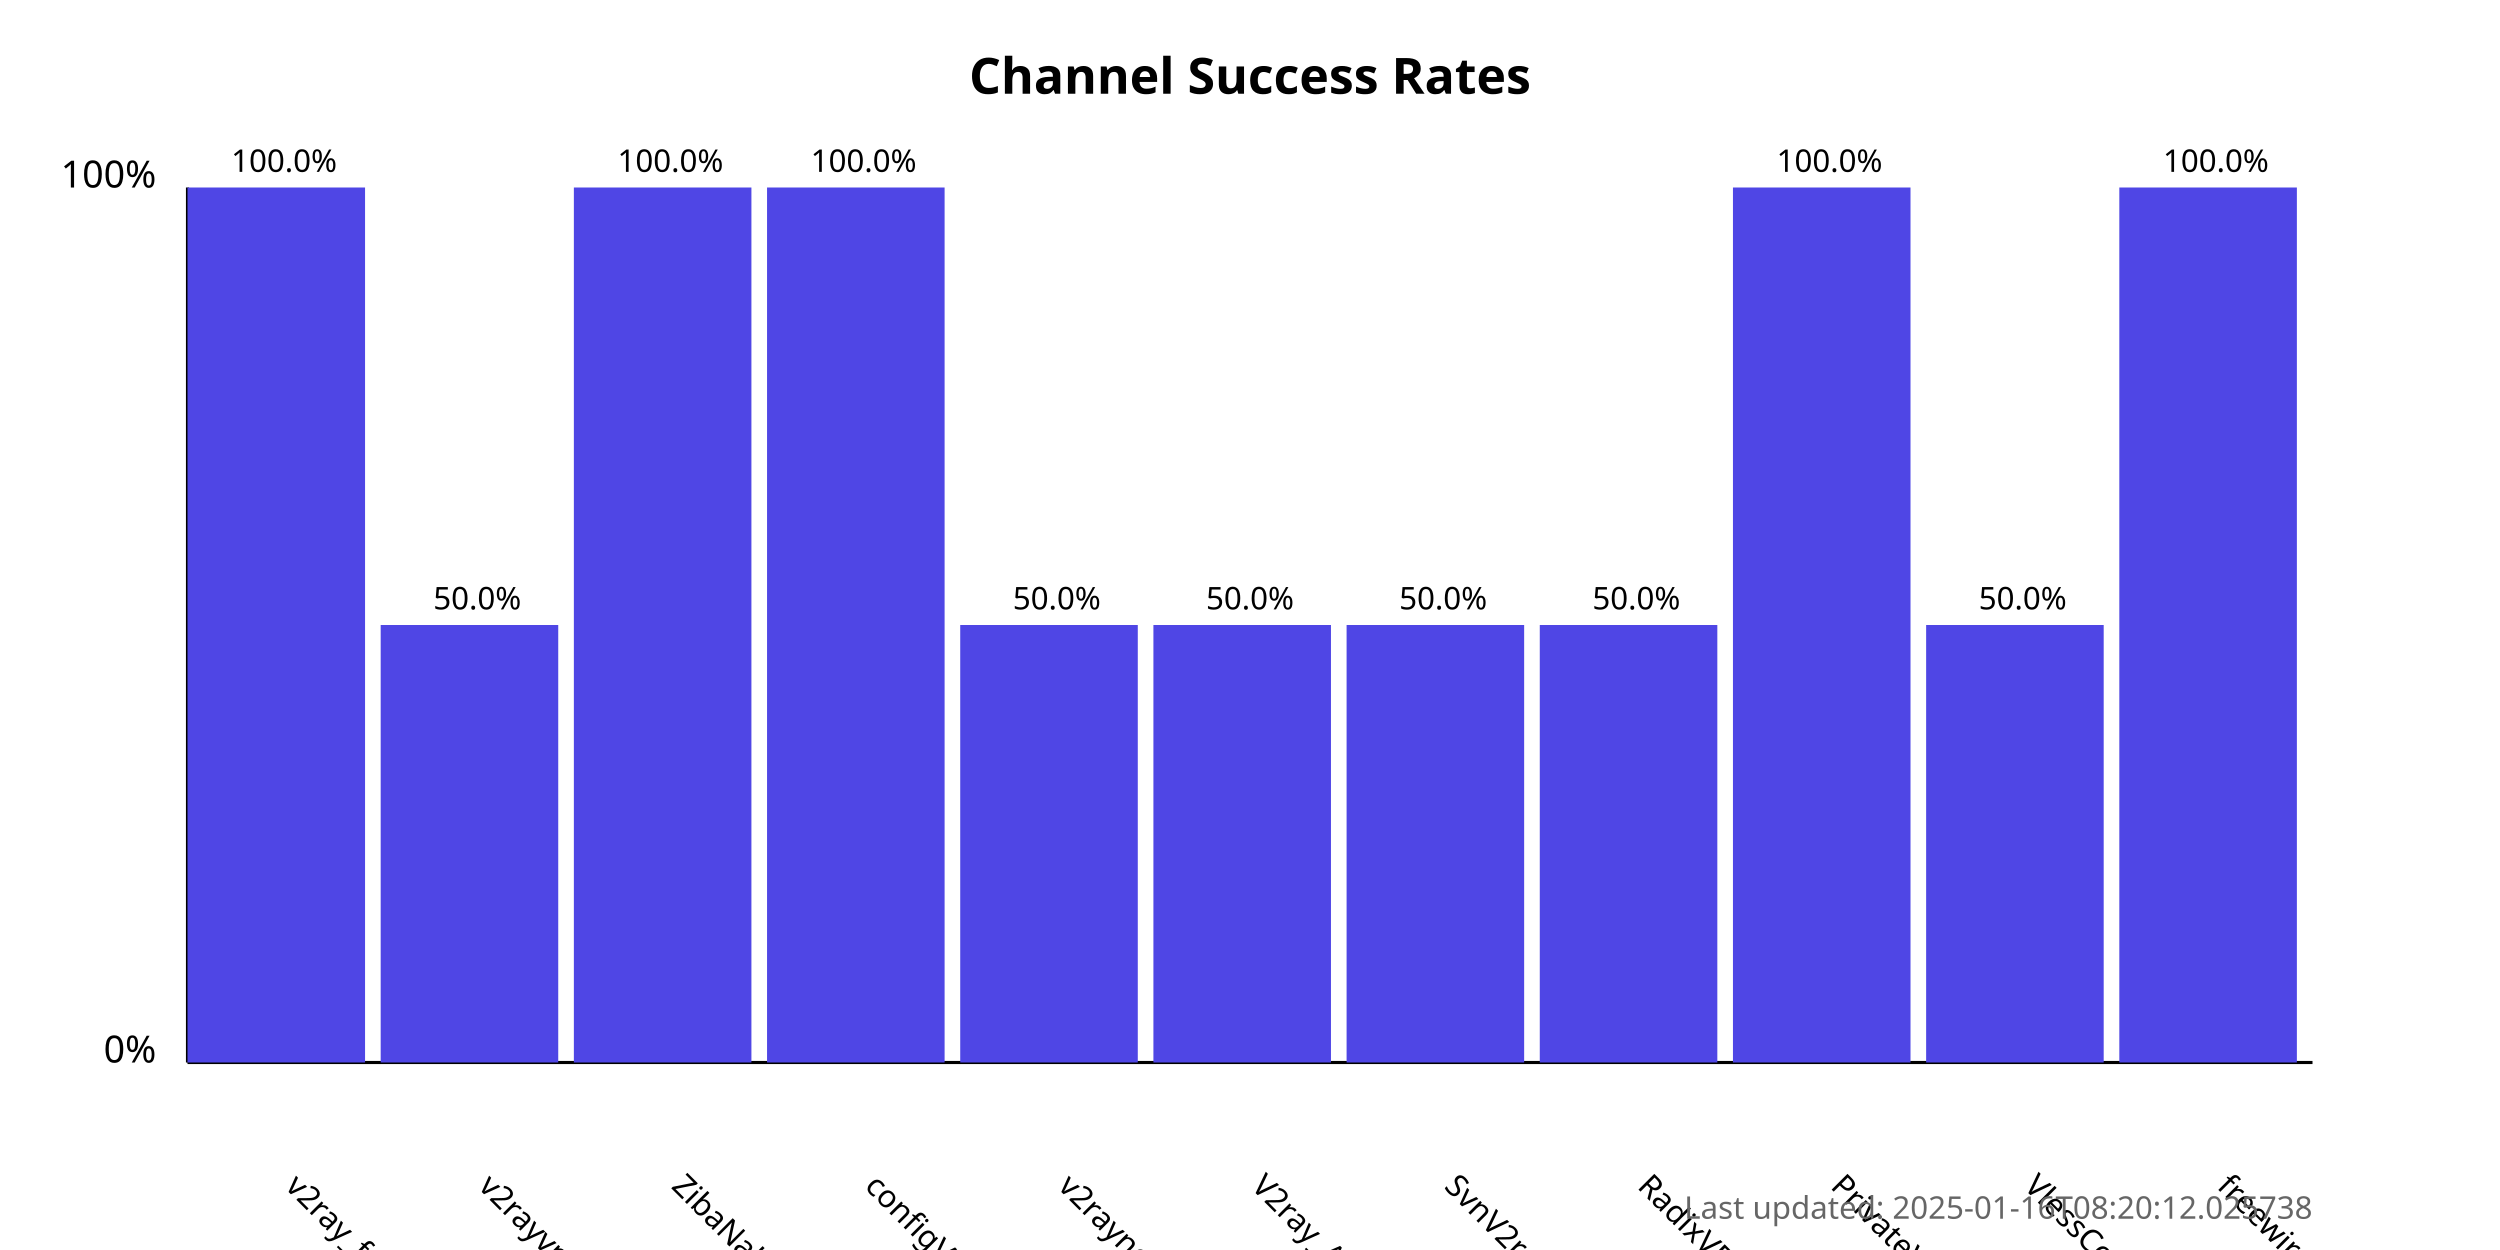
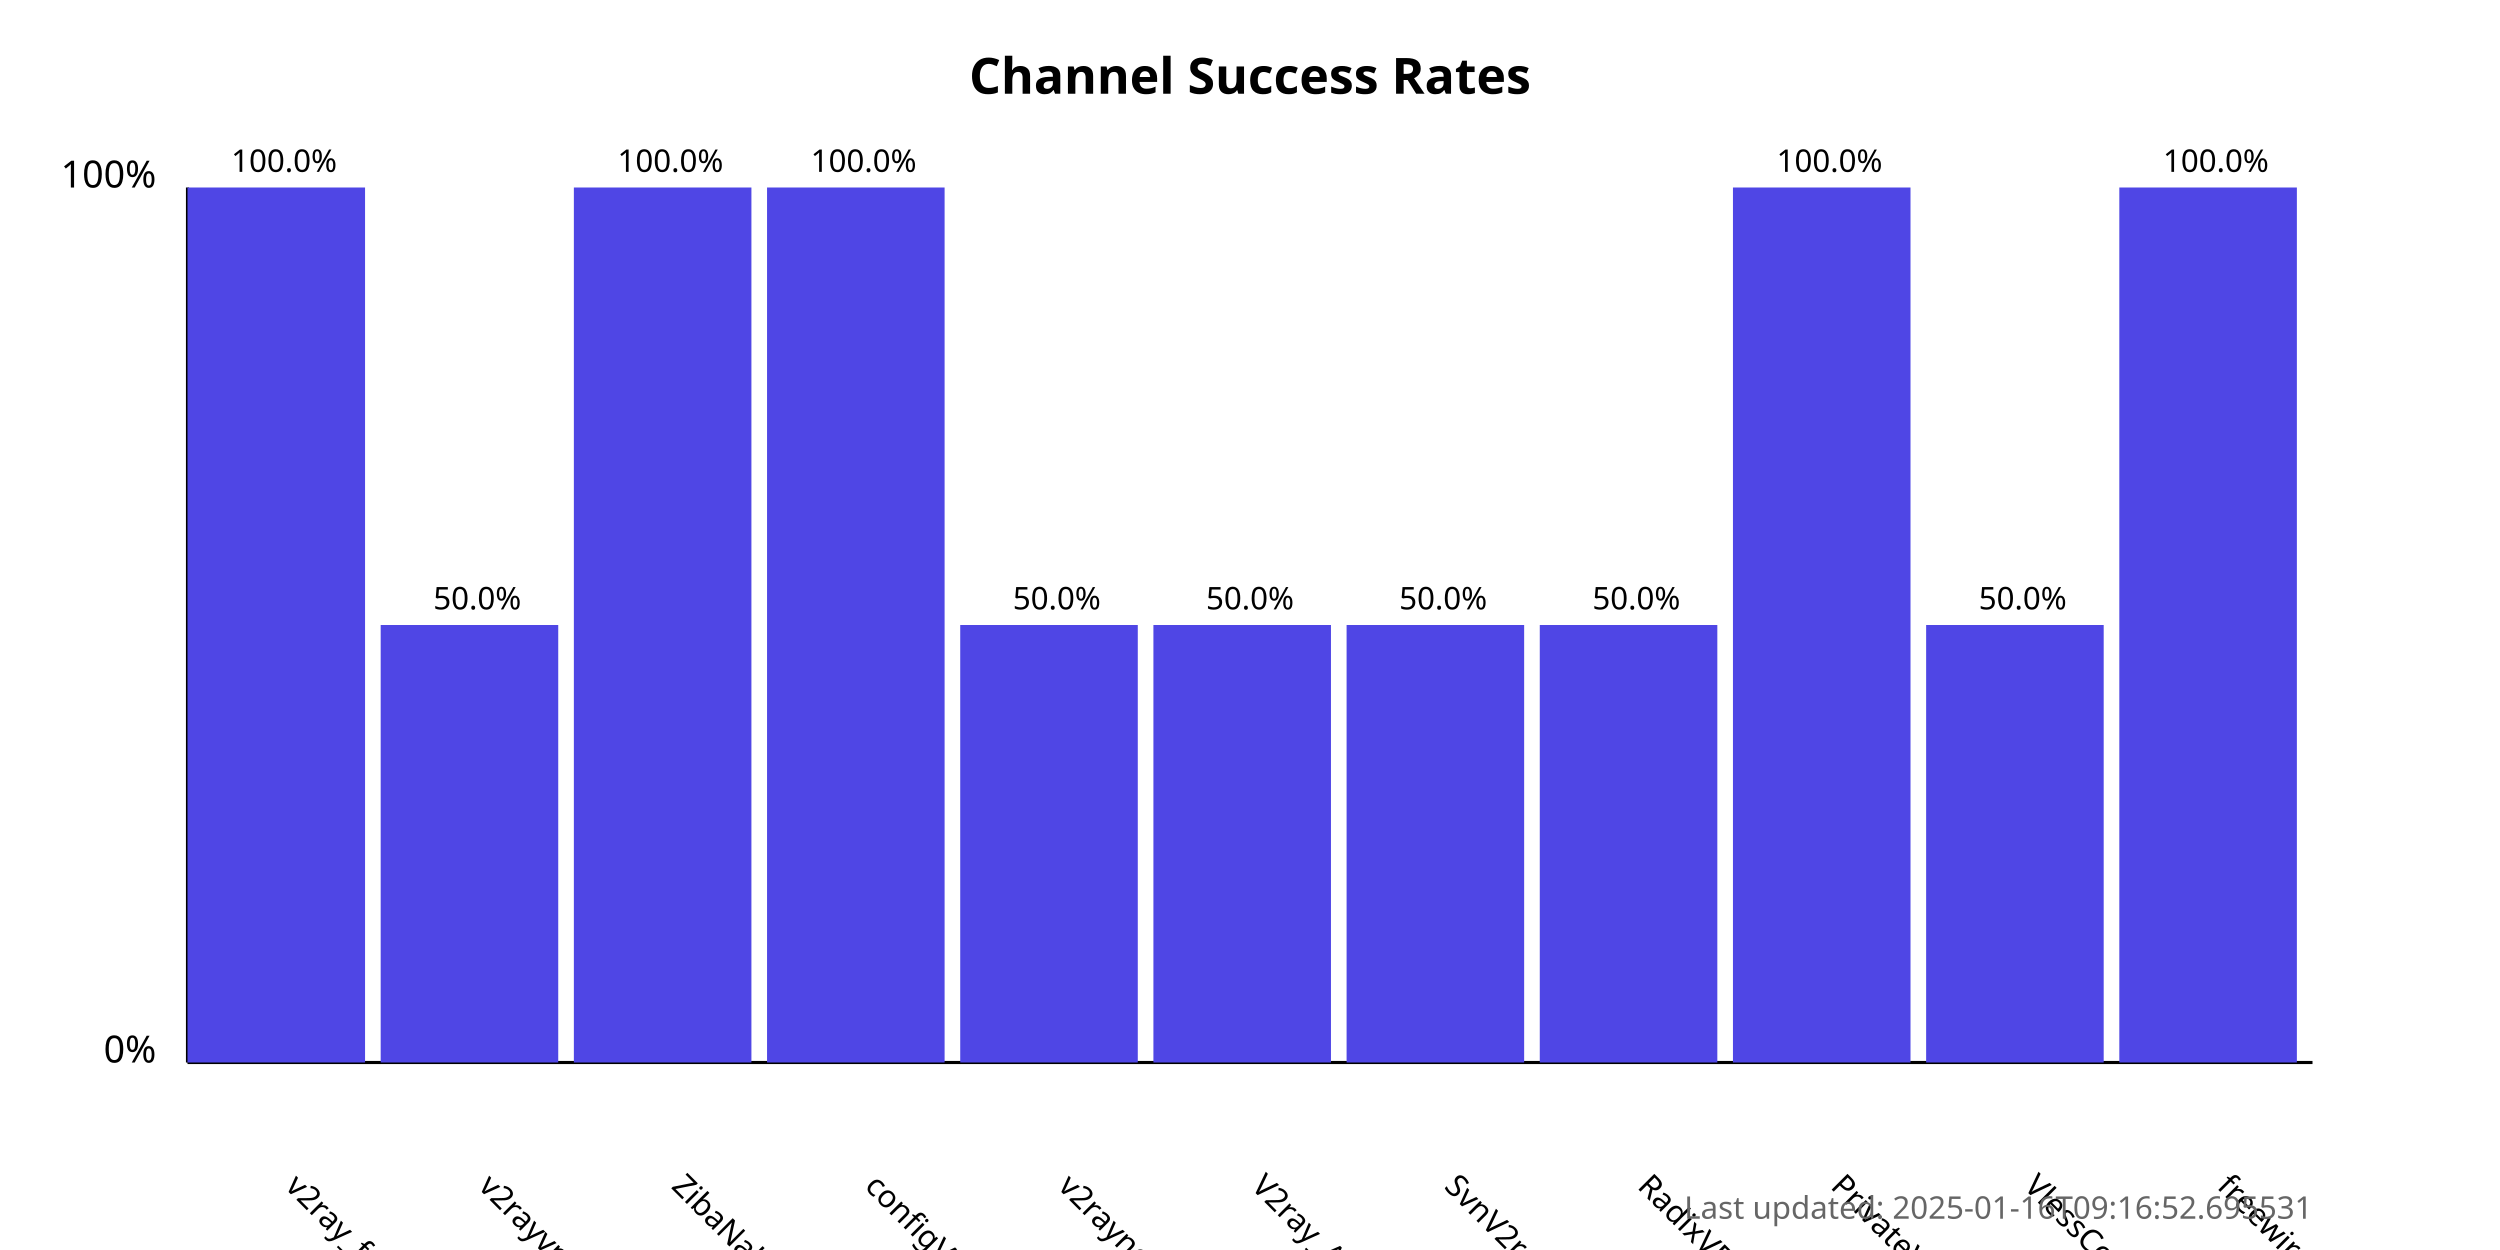
<svg xmlns="http://www.w3.org/2000/svg" width="800" height="400">
  <style>
            .chart-title { font: bold 16px sans-serif; }
            .axis-label { font: 12px sans-serif; }
            .tick-label { font: 10px sans-serif; }
            .bar { fill: #4f46e5; }
            .bar:hover { fill: #6366f1; }
            .timestamp { font: 10px sans-serif; fill: #666; }
        </style>
  <text x="400.0" y="30" text-anchor="middle" class="chart-title">
            Channel Success Rates
        </text>
  <line x1="60" y1="340" x2="60" y2="60" stroke="black" stroke-width="1" />
  <line x1="60" y1="340" x2="740" y2="340" stroke="black" stroke-width="1" />
  <text x="50" y="340" text-anchor="end" class="axis-label">0%</text>
  <text x="50" y="60" text-anchor="end" class="axis-label">100%</text>
  <g>
    <rect x="60" y="60.0" width="56.818" height="280.0" class="bar" />
    <text x="90.909" y="380" transform="rotate(45, 90.90909, 380)" text-anchor="start" class="tick-label">
                v2ray_free_conf
            </text>
    <text x="90.909" y="55.0" text-anchor="middle" class="tick-label">
                100.0%
            </text>
  </g>
  <g>
    <rect x="121.818" y="200.0" width="56.818" height="140.0" class="bar" />
    <text x="152.727" y="380" transform="rotate(45, 152.7273, 380)" text-anchor="start" class="tick-label">
                v2rayvpno
            </text>
    <text x="152.727" y="195.0" text-anchor="middle" class="tick-label">
                50.0%
            </text>
  </g>
  <g>
    <rect x="183.636" y="60.0" width="56.818" height="280.0" class="bar" />
    <text x="214.545" y="380" transform="rotate(45, 214.5455, 380)" text-anchor="start" class="tick-label">
                ZibaNabz
            </text>
    <text x="214.545" y="55.0" text-anchor="middle" class="tick-label">
                100.0%
            </text>
  </g>
  <g>
    <rect x="245.455" y="60.0" width="56.818" height="280.0" class="bar" />
    <text x="276.364" y="380" transform="rotate(45, 276.3636, 380)" text-anchor="start" class="tick-label">
                configV2rayForFree
            </text>
    <text x="276.364" y="55.0" text-anchor="middle" class="tick-label">
                100.0%
            </text>
  </g>
  <g>
    <rect x="307.273" y="200.0" width="56.818" height="140.0" class="bar" />
    <text x="338.182" y="380" transform="rotate(45, 338.1818, 380)" text-anchor="start" class="tick-label">
                v2rayngvpn
            </text>
    <text x="338.182" y="195.0" text-anchor="middle" class="tick-label">
                50.0%
            </text>
  </g>
  <g>
    <rect x="369.091" y="200.0" width="56.818" height="140.0" class="bar" />
    <text x="400.0" y="380" transform="rotate(45, 400.0, 380)" text-anchor="start" class="tick-label">
                V2ray_Alpha
            </text>
    <text x="400.0" y="195.0" text-anchor="middle" class="tick-label">
                50.0%
            </text>
  </g>
  <g>
    <rect x="430.909" y="200.0" width="56.818" height="140.0" class="bar" />
    <text x="461.818" y="380" transform="rotate(45, 461.8182, 380)" text-anchor="start" class="tick-label">
                SvnV2ray
            </text>
    <text x="461.818" y="195.0" text-anchor="middle" class="tick-label">
                50.0%
            </text>
  </g>
  <g>
    <rect x="492.727" y="200.0" width="56.818" height="140.0" class="bar" />
    <text x="523.636" y="380" transform="rotate(45, 523.6364, 380)" text-anchor="start" class="tick-label">
                RadixVPN
            </text>
    <text x="523.636" y="195.0" text-anchor="middle" class="tick-label">
                50.0%
            </text>
  </g>
  <g>
    <rect x="554.545" y="60.0" width="56.818" height="280.0" class="bar" />
    <text x="585.455" y="380" transform="rotate(45, 585.4545, 380)" text-anchor="start" class="tick-label">
                PrivateVPNs
            </text>
    <text x="585.455" y="55.0" text-anchor="middle" class="tick-label">
                100.0%
            </text>
  </g>
  <g>
    <rect x="616.364" y="200.0" width="56.818" height="140.0" class="bar" />
    <text x="647.273" y="380" transform="rotate(45, 647.2727, 380)" text-anchor="start" class="tick-label">
                VlessConfig
            </text>
    <text x="647.273" y="195.0" text-anchor="middle" class="tick-label">
                50.0%
            </text>
  </g>
  <g>
    <rect x="678.182" y="60.0" width="56.818" height="280.0" class="bar" />
    <text x="709.091" y="380" transform="rotate(45, 709.0909, 380)" text-anchor="start" class="tick-label">
                freewireguard
            </text>
    <text x="709.091" y="55.0" text-anchor="middle" class="tick-label">
                100.0%
            </text>
  </g>
  <text x="740" y="390" text-anchor="end" class="timestamp">
-             Last updated: 2025-01-16T08:20:12.025738
+             Last updated: 2025-01-16T09:16:52.695531
        </text>
</svg>
